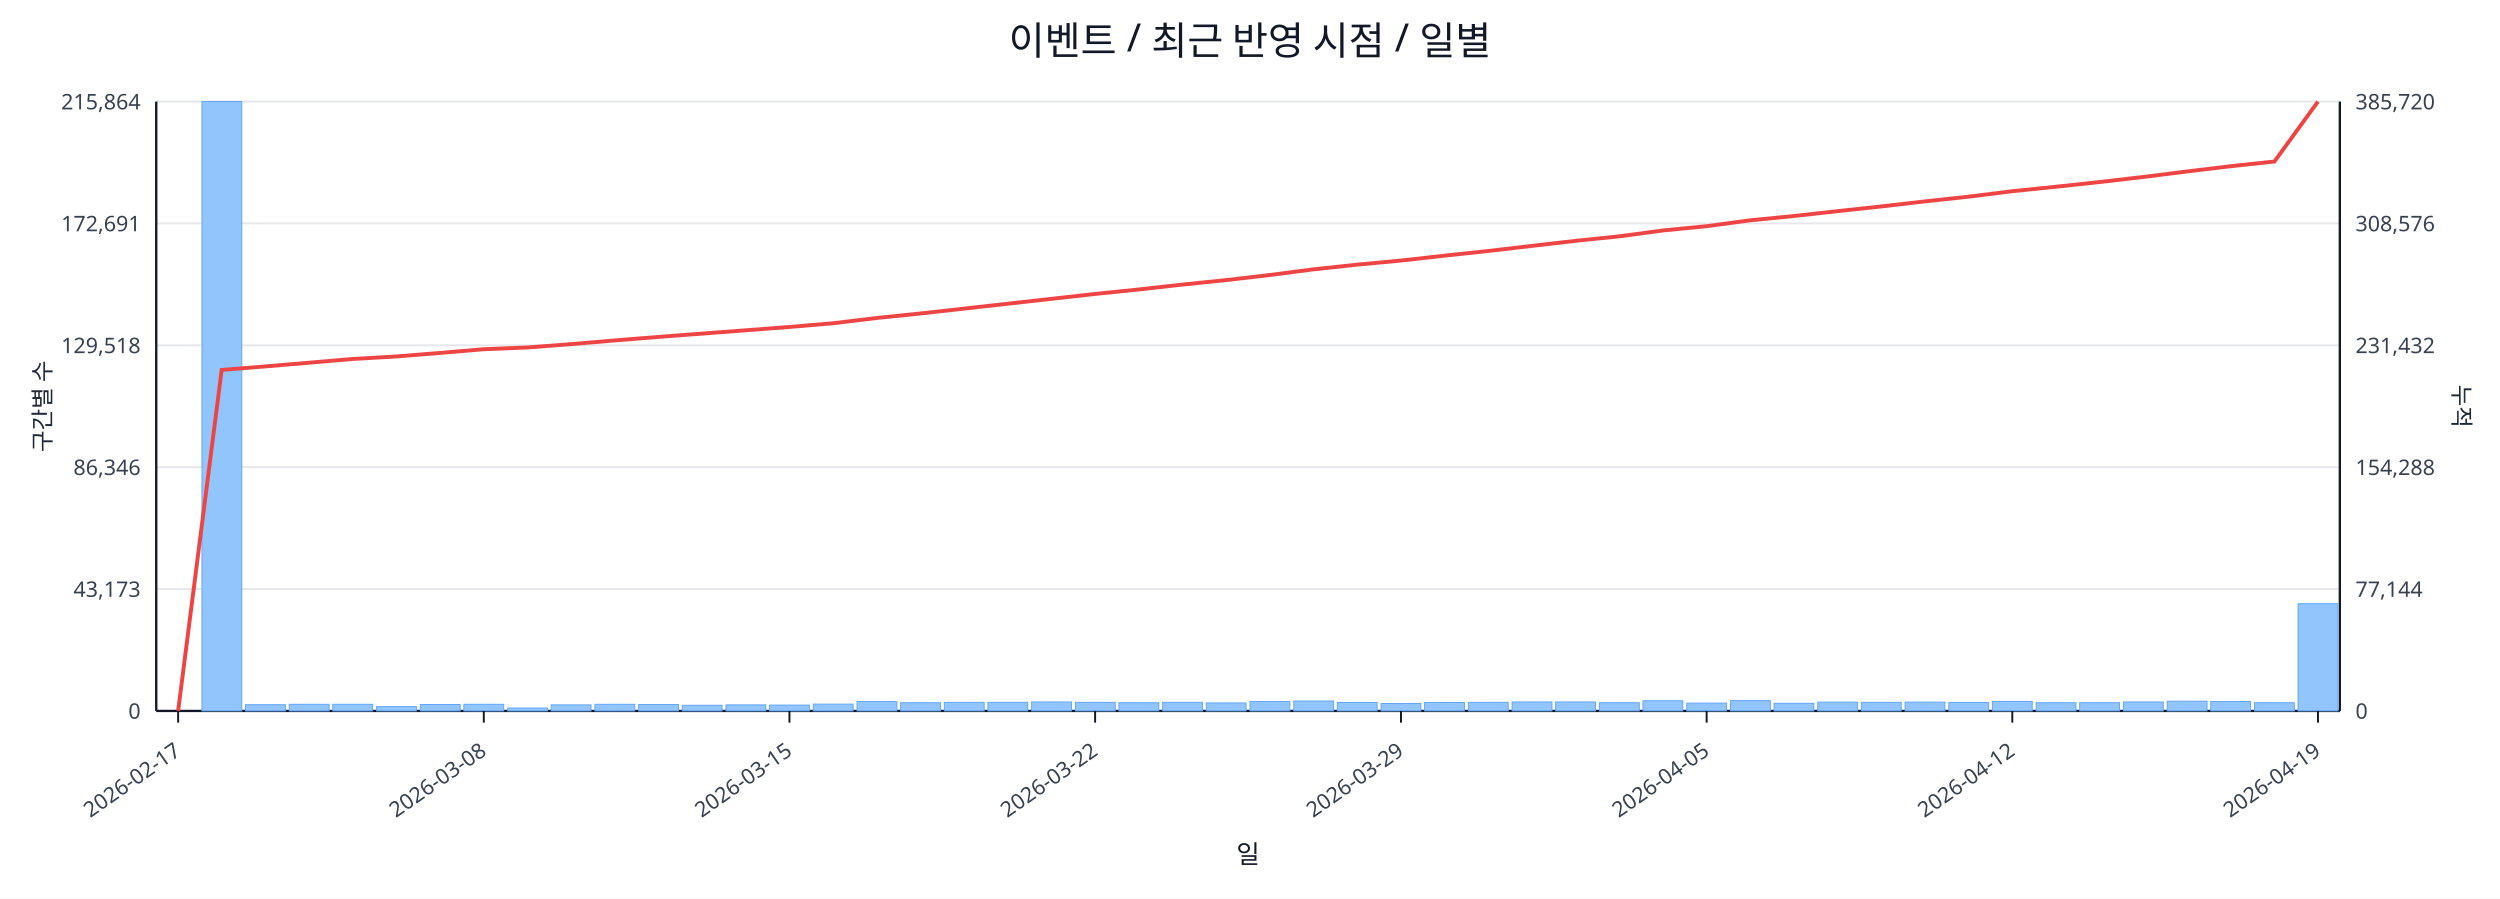
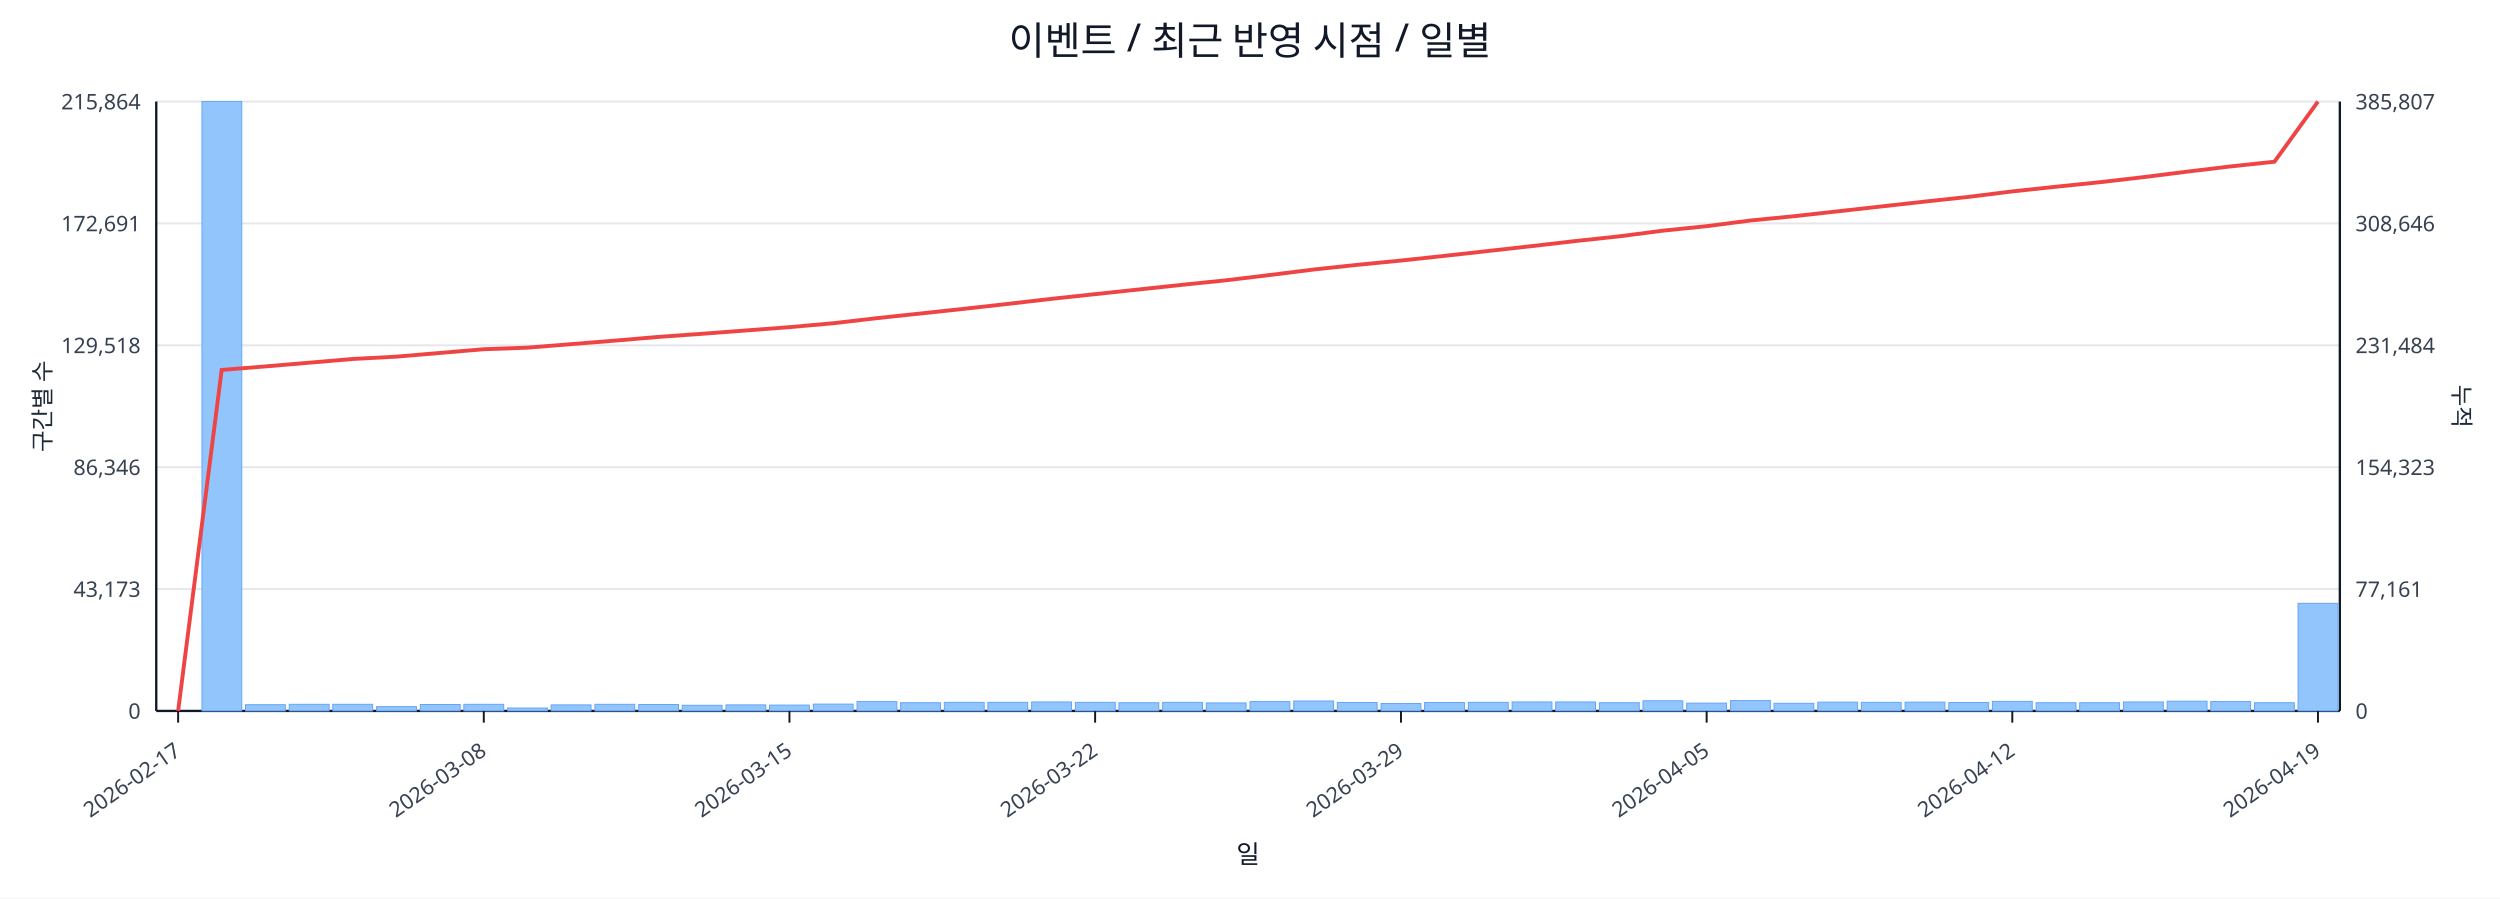
<svg xmlns="http://www.w3.org/2000/svg" width="1280" height="460" viewBox="0 0 1280 460">
  <rect x="0" y="0" width="100%" height="100%" fill="#ffffff" />
  <text x="640.0" y="28" font-size="20" text-anchor="middle" font-family="sans-serif" fill="#111827">이벤트 / 최근 반영 시점 / 일별</text>
  <line x1="80.0" y1="52.0" x2="1198.0" y2="52.0" stroke="#e5e7eb" stroke-width="1" />
  <text x="72.0" y="56.0" font-size="11" text-anchor="end" font-family="sans-serif" fill="#374151">215,864</text>
-   <text x="1206.0" y="56.0" font-size="11" text-anchor="start" font-family="sans-serif" fill="#374151">385,720</text>
+   <text x="1206.0" y="56.0" font-size="11" text-anchor="start" font-family="sans-serif" fill="#374151">385,807</text>
  <line x1="80.0" y1="114.4" x2="1198.0" y2="114.4" stroke="#e5e7eb" stroke-width="1" />
  <text x="72.0" y="118.4" font-size="11" text-anchor="end" font-family="sans-serif" fill="#374151">172,691</text>
-   <text x="1206.0" y="118.4" font-size="11" text-anchor="start" font-family="sans-serif" fill="#374151">308,576</text>
+   <text x="1206.0" y="118.4" font-size="11" text-anchor="start" font-family="sans-serif" fill="#374151">308,646</text>
  <line x1="80.0" y1="176.8" x2="1198.0" y2="176.8" stroke="#e5e7eb" stroke-width="1" />
  <text x="72.0" y="180.8" font-size="11" text-anchor="end" font-family="sans-serif" fill="#374151">129,518</text>
-   <text x="1206.0" y="180.8" font-size="11" text-anchor="start" font-family="sans-serif" fill="#374151">231,432</text>
+   <text x="1206.0" y="180.8" font-size="11" text-anchor="start" font-family="sans-serif" fill="#374151">231,484</text>
  <line x1="80.0" y1="239.2" x2="1198.0" y2="239.2" stroke="#e5e7eb" stroke-width="1" />
  <text x="72.0" y="243.2" font-size="11" text-anchor="end" font-family="sans-serif" fill="#374151">86,346</text>
-   <text x="1206.0" y="243.2" font-size="11" text-anchor="start" font-family="sans-serif" fill="#374151">154,288</text>
+   <text x="1206.0" y="243.2" font-size="11" text-anchor="start" font-family="sans-serif" fill="#374151">154,323</text>
  <line x1="80.0" y1="301.6" x2="1198.0" y2="301.6" stroke="#e5e7eb" stroke-width="1" />
  <text x="72.0" y="305.6" font-size="11" text-anchor="end" font-family="sans-serif" fill="#374151">43,173</text>
-   <text x="1206.0" y="305.6" font-size="11" text-anchor="start" font-family="sans-serif" fill="#374151">77,144</text>
+   <text x="1206.0" y="305.6" font-size="11" text-anchor="start" font-family="sans-serif" fill="#374151">77,161</text>
  <line x1="80.0" y1="364.0" x2="1198.0" y2="364.0" stroke="#e5e7eb" stroke-width="1" />
  <text x="72.0" y="368.0" font-size="11" text-anchor="end" font-family="sans-serif" fill="#374151">0</text>
  <text x="1206.0" y="368.0" font-size="11" text-anchor="start" font-family="sans-serif" fill="#374151">0</text>
  <line x1="80.0" y1="364.0" x2="1198.0" y2="364.0" stroke="#111827" stroke-width="1.2" />
  <line x1="80.0" y1="52.0" x2="80.0" y2="364.0" stroke="#111827" stroke-width="1.2" />
  <line x1="1198.0" y1="52.0" x2="1198.0" y2="364.0" stroke="#111827" stroke-width="1.2" />
  <rect x="81.0" y="364.0" width="20.4" height="0.0" fill="#93c5fd" stroke="#60a5fa" stroke-width="0.5" />
  <rect x="103.4" y="52.0" width="20.4" height="312.0" fill="#93c5fd" stroke="#60a5fa" stroke-width="0.5" />
  <rect x="125.7" y="360.8" width="20.4" height="3.2" fill="#93c5fd" stroke="#60a5fa" stroke-width="0.5" />
  <rect x="148.1" y="360.6" width="20.4" height="3.4" fill="#93c5fd" stroke="#60a5fa" stroke-width="0.5" />
  <rect x="170.4" y="360.6" width="20.4" height="3.4" fill="#93c5fd" stroke="#60a5fa" stroke-width="0.5" />
  <rect x="192.8" y="361.8" width="20.4" height="2.2" fill="#93c5fd" stroke="#60a5fa" stroke-width="0.5" />
  <rect x="215.2" y="360.7" width="20.4" height="3.3" fill="#93c5fd" stroke="#60a5fa" stroke-width="0.5" />
  <rect x="237.5" y="360.6" width="20.4" height="3.4" fill="#93c5fd" stroke="#60a5fa" stroke-width="0.5" />
  <rect x="259.9" y="362.5" width="20.4" height="1.5" fill="#93c5fd" stroke="#60a5fa" stroke-width="0.5" />
  <rect x="282.2" y="360.9" width="20.4" height="3.1" fill="#93c5fd" stroke="#60a5fa" stroke-width="0.5" />
  <rect x="304.6" y="360.6" width="20.4" height="3.4" fill="#93c5fd" stroke="#60a5fa" stroke-width="0.5" />
  <rect x="327.0" y="360.7" width="20.4" height="3.3" fill="#93c5fd" stroke="#60a5fa" stroke-width="0.5" />
  <rect x="349.3" y="361.1" width="20.4" height="2.9" fill="#93c5fd" stroke="#60a5fa" stroke-width="0.5" />
  <rect x="371.7" y="360.9" width="20.4" height="3.1" fill="#93c5fd" stroke="#60a5fa" stroke-width="0.5" />
  <rect x="394.0" y="361.0" width="20.4" height="3.0" fill="#93c5fd" stroke="#60a5fa" stroke-width="0.5" />
  <rect x="416.4" y="360.5" width="20.4" height="3.5" fill="#93c5fd" stroke="#60a5fa" stroke-width="0.5" />
  <rect x="438.8" y="359.2" width="20.4" height="4.8" fill="#93c5fd" stroke="#60a5fa" stroke-width="0.5" />
  <rect x="461.1" y="359.8" width="20.4" height="4.2" fill="#93c5fd" stroke="#60a5fa" stroke-width="0.5" />
  <rect x="483.5" y="359.6" width="20.4" height="4.4" fill="#93c5fd" stroke="#60a5fa" stroke-width="0.5" />
  <rect x="505.8" y="359.6" width="20.4" height="4.4" fill="#93c5fd" stroke="#60a5fa" stroke-width="0.5" />
  <rect x="528.2" y="359.4" width="20.4" height="4.6" fill="#93c5fd" stroke="#60a5fa" stroke-width="0.5" />
  <rect x="550.6" y="359.6" width="20.4" height="4.4" fill="#93c5fd" stroke="#60a5fa" stroke-width="0.5" />
  <rect x="572.9" y="359.8" width="20.4" height="4.2" fill="#93c5fd" stroke="#60a5fa" stroke-width="0.5" />
  <rect x="595.3" y="359.6" width="20.4" height="4.4" fill="#93c5fd" stroke="#60a5fa" stroke-width="0.5" />
  <rect x="617.6" y="359.9" width="20.4" height="4.1" fill="#93c5fd" stroke="#60a5fa" stroke-width="0.5" />
  <rect x="640.0" y="359.2" width="20.4" height="4.8" fill="#93c5fd" stroke="#60a5fa" stroke-width="0.5" />
  <rect x="662.4" y="358.9" width="20.4" height="5.1" fill="#93c5fd" stroke="#60a5fa" stroke-width="0.5" />
  <rect x="684.7" y="359.7" width="20.4" height="4.3" fill="#93c5fd" stroke="#60a5fa" stroke-width="0.5" />
  <rect x="707.1" y="360.2" width="20.4" height="3.8" fill="#93c5fd" stroke="#60a5fa" stroke-width="0.5" />
  <rect x="729.4" y="359.7" width="20.4" height="4.3" fill="#93c5fd" stroke="#60a5fa" stroke-width="0.5" />
  <rect x="751.8" y="359.6" width="20.4" height="4.4" fill="#93c5fd" stroke="#60a5fa" stroke-width="0.5" />
  <rect x="774.2" y="359.4" width="20.4" height="4.6" fill="#93c5fd" stroke="#60a5fa" stroke-width="0.5" />
  <rect x="796.5" y="359.4" width="20.4" height="4.6" fill="#93c5fd" stroke="#60a5fa" stroke-width="0.5" />
  <rect x="818.9" y="359.8" width="20.4" height="4.2" fill="#93c5fd" stroke="#60a5fa" stroke-width="0.5" />
  <rect x="841.2" y="358.8" width="20.4" height="5.2" fill="#93c5fd" stroke="#60a5fa" stroke-width="0.5" />
  <rect x="863.6" y="360.0" width="20.4" height="4.0" fill="#93c5fd" stroke="#60a5fa" stroke-width="0.5" />
  <rect x="886.0" y="358.7" width="20.4" height="5.3" fill="#93c5fd" stroke="#60a5fa" stroke-width="0.5" />
  <rect x="908.3" y="360.1" width="20.4" height="3.9" fill="#93c5fd" stroke="#60a5fa" stroke-width="0.5" />
  <rect x="930.7" y="359.5" width="20.4" height="4.5" fill="#93c5fd" stroke="#60a5fa" stroke-width="0.5" />
  <rect x="953.0" y="359.6" width="20.4" height="4.4" fill="#93c5fd" stroke="#60a5fa" stroke-width="0.5" />
  <rect x="975.4" y="359.5" width="20.4" height="4.5" fill="#93c5fd" stroke="#60a5fa" stroke-width="0.5" />
  <rect x="997.8" y="359.7" width="20.4" height="4.3" fill="#93c5fd" stroke="#60a5fa" stroke-width="0.5" />
  <rect x="1020.1" y="359.1" width="20.4" height="4.9" fill="#93c5fd" stroke="#60a5fa" stroke-width="0.5" />
  <rect x="1042.5" y="359.8" width="20.4" height="4.2" fill="#93c5fd" stroke="#60a5fa" stroke-width="0.5" />
  <rect x="1064.8" y="359.8" width="20.4" height="4.2" fill="#93c5fd" stroke="#60a5fa" stroke-width="0.5" />
  <rect x="1087.2" y="359.4" width="20.4" height="4.6" fill="#93c5fd" stroke="#60a5fa" stroke-width="0.5" />
  <rect x="1109.6" y="359.0" width="20.4" height="5.0" fill="#93c5fd" stroke="#60a5fa" stroke-width="0.5" />
  <rect x="1131.9" y="359.2" width="20.4" height="4.8" fill="#93c5fd" stroke="#60a5fa" stroke-width="0.5" />
  <rect x="1154.3" y="359.8" width="20.4" height="4.2" fill="#93c5fd" stroke="#60a5fa" stroke-width="0.5" />
-   <rect x="1176.6" y="309.1" width="20.4" height="54.9" fill="#93c5fd" stroke="#60a5fa" stroke-width="0.5" />
-   <polyline fill="none" stroke="#ef4444" stroke-width="2" points="91.2,364.0 113.5,189.4 135.9,187.6 158.3,185.7 180.6,183.8 203.0,182.5 225.3,180.7 247.7,178.8 270.1,177.9 292.4,176.2 314.8,174.3 337.1,172.5 359.5,170.8 381.9,169.1 404.2,167.4 426.6,165.5 448.9,162.8 471.3,160.5 493.7,158.0 516.0,155.5 538.4,153.0 560.7,150.5 583.1,148.2 605.5,145.7 627.8,143.4 650.2,140.8 672.5,137.9 694.9,135.5 717.3,133.4 739.6,130.9 762.0,128.5 784.3,125.9 806.7,123.3 829.1,121.0 851.4,118.0 873.8,115.8 896.1,112.8 918.5,110.6 940.9,108.1 963.2,105.7 985.6,103.1 1007.9,100.7 1030.3,97.9 1052.7,95.6 1075.0,93.2 1097.4,90.6 1119.7,87.8 1142.1,85.1 1164.5,82.7 1186.8,52.0" />
+   <rect x="1176.6" y="308.9" width="20.4" height="55.1" fill="#93c5fd" stroke="#60a5fa" stroke-width="0.5" />
+   <polyline fill="none" stroke="#ef4444" stroke-width="2" points="91.2,364.0 113.5,189.4 135.9,187.6 158.3,185.7 180.6,183.8 203.0,182.6 225.3,180.7 247.7,178.8 270.1,178.0 292.4,176.2 314.8,174.4 337.1,172.5 359.5,170.9 381.9,169.2 404.2,167.5 426.6,165.5 448.9,162.9 471.3,160.5 493.7,158.1 516.0,155.6 538.4,153.0 560.7,150.6 583.1,148.2 605.5,145.8 627.8,143.5 650.2,140.8 672.5,138.0 694.9,135.6 717.3,133.4 739.6,131.0 762.0,128.5 784.3,126.0 806.7,123.4 829.1,121.0 851.4,118.1 873.8,115.8 896.1,112.9 918.5,110.7 940.9,108.2 963.2,105.7 985.6,103.2 1007.9,100.8 1030.3,98.0 1052.7,95.6 1075.0,93.3 1097.4,90.7 1119.7,87.9 1142.1,85.2 1164.5,82.8 1186.8,52.0" />
  <line x1="91.2" y1="364.0" x2="91.2" y2="370.0" stroke="#111827" stroke-width="1" />
  <text x="93.2" y="386.0" font-size="11" text-anchor="end" transform="rotate(-35 93.2 386.0)" font-family="sans-serif" fill="#374151">2026-02-17</text>
  <line x1="247.7" y1="364.0" x2="247.7" y2="370.0" stroke="#111827" stroke-width="1" />
  <text x="249.7" y="386.0" font-size="11" text-anchor="end" transform="rotate(-35 249.7 386.0)" font-family="sans-serif" fill="#374151">2026-03-08</text>
  <line x1="404.2" y1="364.0" x2="404.2" y2="370.0" stroke="#111827" stroke-width="1" />
  <text x="406.2" y="386.0" font-size="11" text-anchor="end" transform="rotate(-35 406.2 386.0)" font-family="sans-serif" fill="#374151">2026-03-15</text>
  <line x1="560.7" y1="364.0" x2="560.7" y2="370.0" stroke="#111827" stroke-width="1" />
  <text x="562.7" y="386.0" font-size="11" text-anchor="end" transform="rotate(-35 562.7 386.0)" font-family="sans-serif" fill="#374151">2026-03-22</text>
  <line x1="717.3" y1="364.0" x2="717.3" y2="370.0" stroke="#111827" stroke-width="1" />
  <text x="719.3" y="386.0" font-size="11" text-anchor="end" transform="rotate(-35 719.3 386.0)" font-family="sans-serif" fill="#374151">2026-03-29</text>
  <line x1="873.8" y1="364.0" x2="873.8" y2="370.0" stroke="#111827" stroke-width="1" />
  <text x="875.8" y="386.0" font-size="11" text-anchor="end" transform="rotate(-35 875.8 386.0)" font-family="sans-serif" fill="#374151">2026-04-05</text>
  <line x1="1030.3" y1="364.0" x2="1030.3" y2="370.0" stroke="#111827" stroke-width="1" />
  <text x="1032.3" y="386.0" font-size="11" text-anchor="end" transform="rotate(-35 1032.3 386.0)" font-family="sans-serif" fill="#374151">2026-04-12</text>
  <line x1="1186.8" y1="364.0" x2="1186.8" y2="370.0" stroke="#111827" stroke-width="1" />
  <text x="1188.8" y="386.0" font-size="11" text-anchor="end" transform="rotate(-35 1188.8 386.0)" font-family="sans-serif" fill="#374151">2026-04-19</text>
  <text x="26" y="208.0" font-size="12" transform="rotate(-90 26 208.0)" text-anchor="middle" font-family="sans-serif" fill="#1f2937">구간별 수</text>
  <text x="1256.0" y="208.0" font-size="12" transform="rotate(90 1256.0 208.0)" text-anchor="middle" font-family="sans-serif" fill="#1f2937">누적</text>
  <text x="639.0" y="442.0" font-size="13" text-anchor="middle" font-family="sans-serif" fill="#111827">일</text>
</svg>
